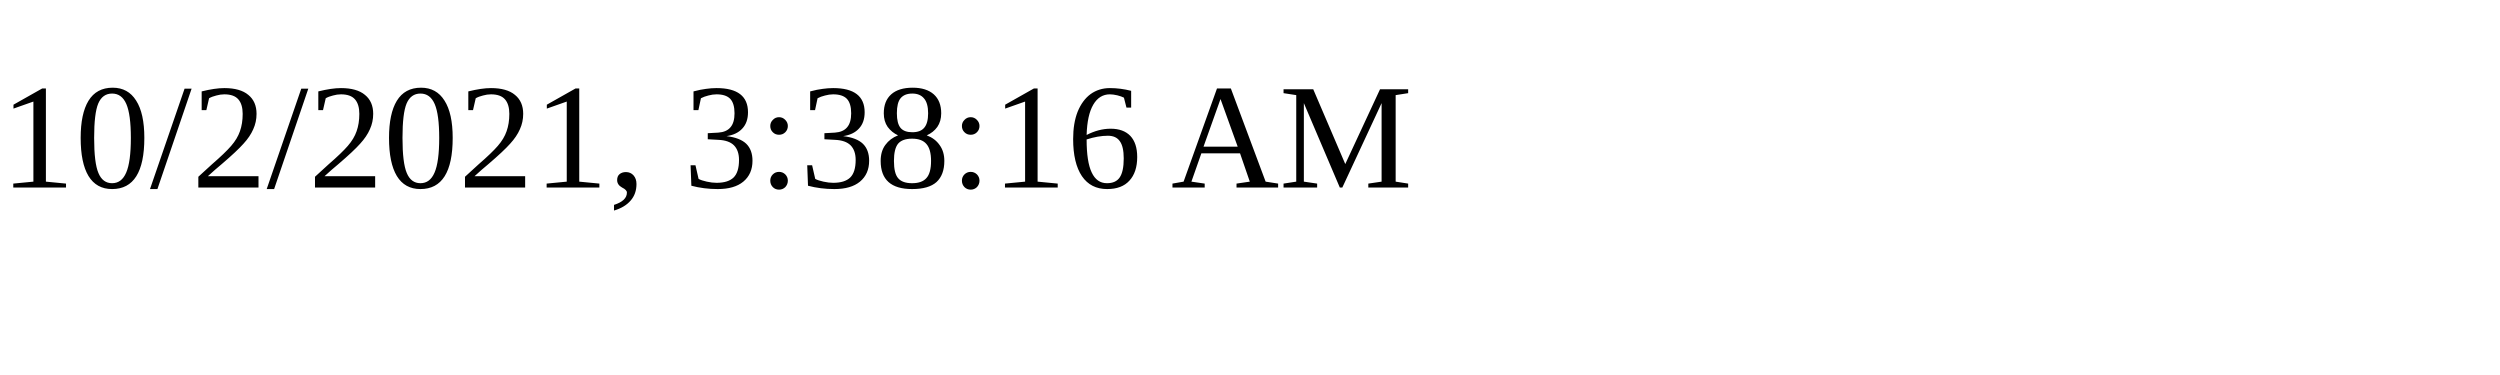
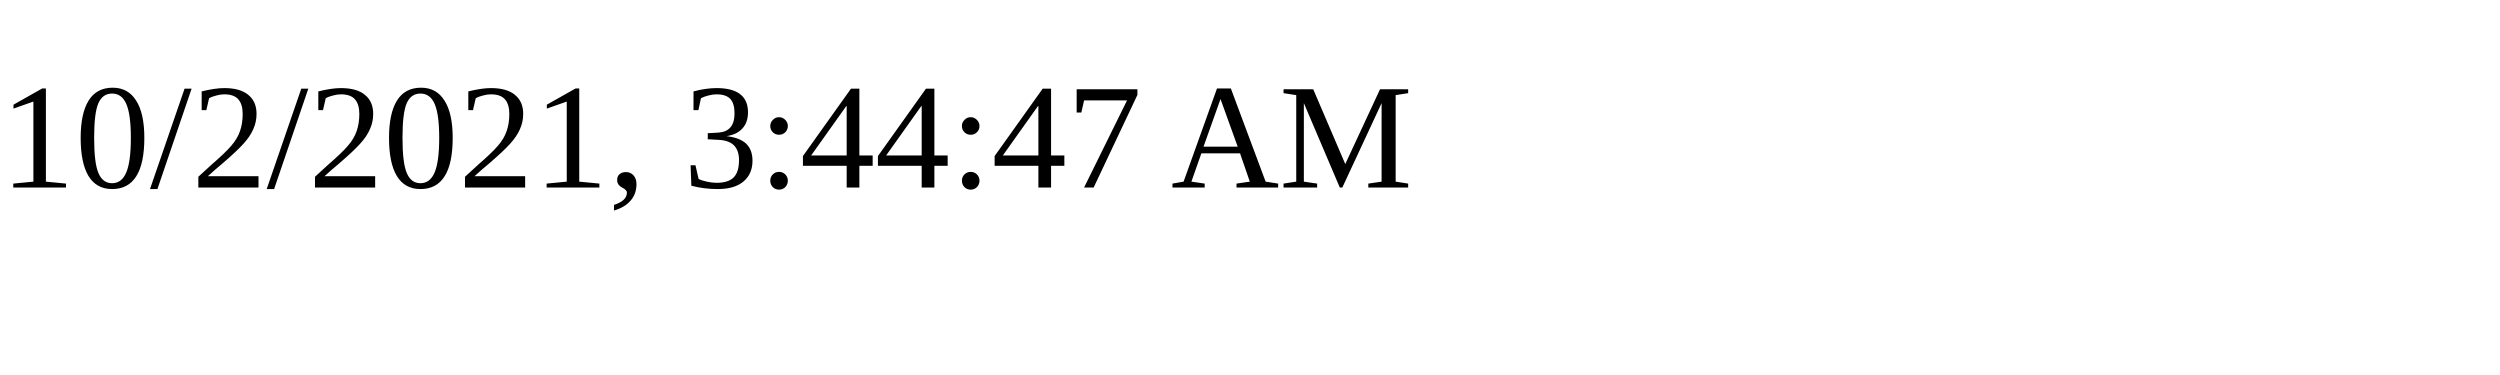
<svg xmlns="http://www.w3.org/2000/svg" height="30" width="200">
-   <text x="0" y="15">10/2/2021, 3:38:16 AM</text>
+   <text x="0" y="15">10/2/2021, 3:44:47 AM</text>
</svg>
